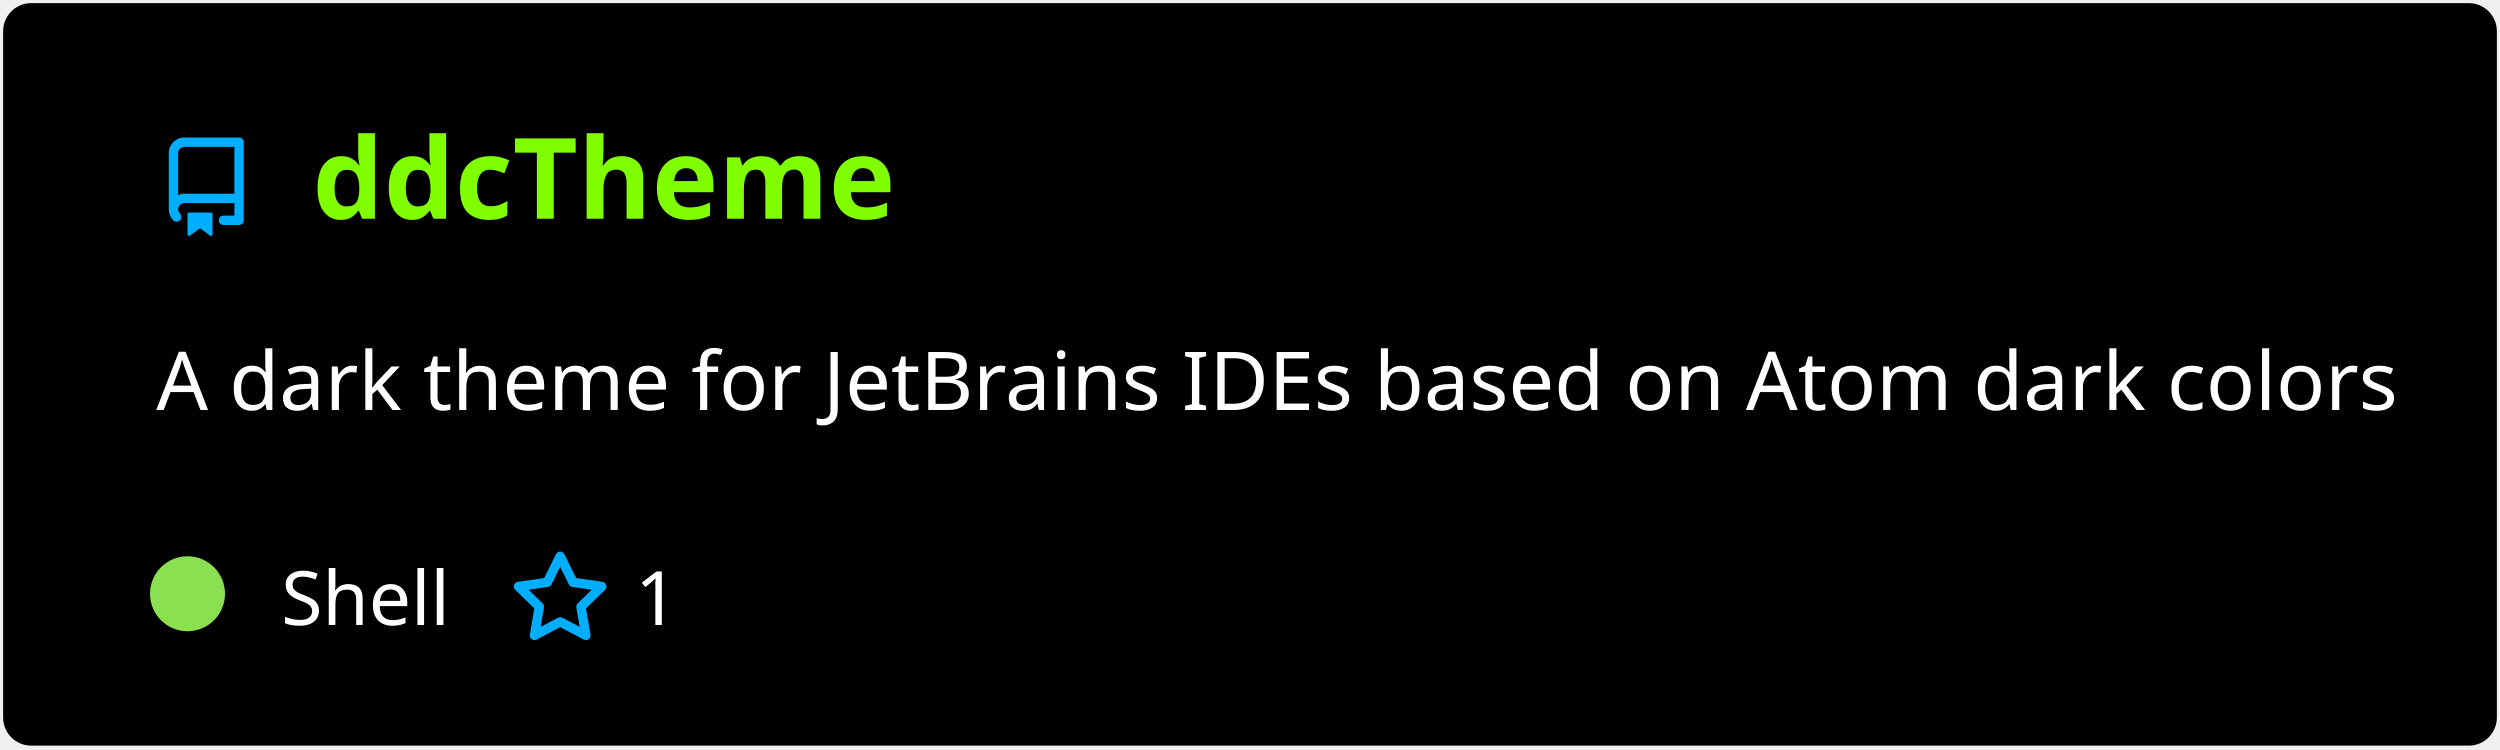
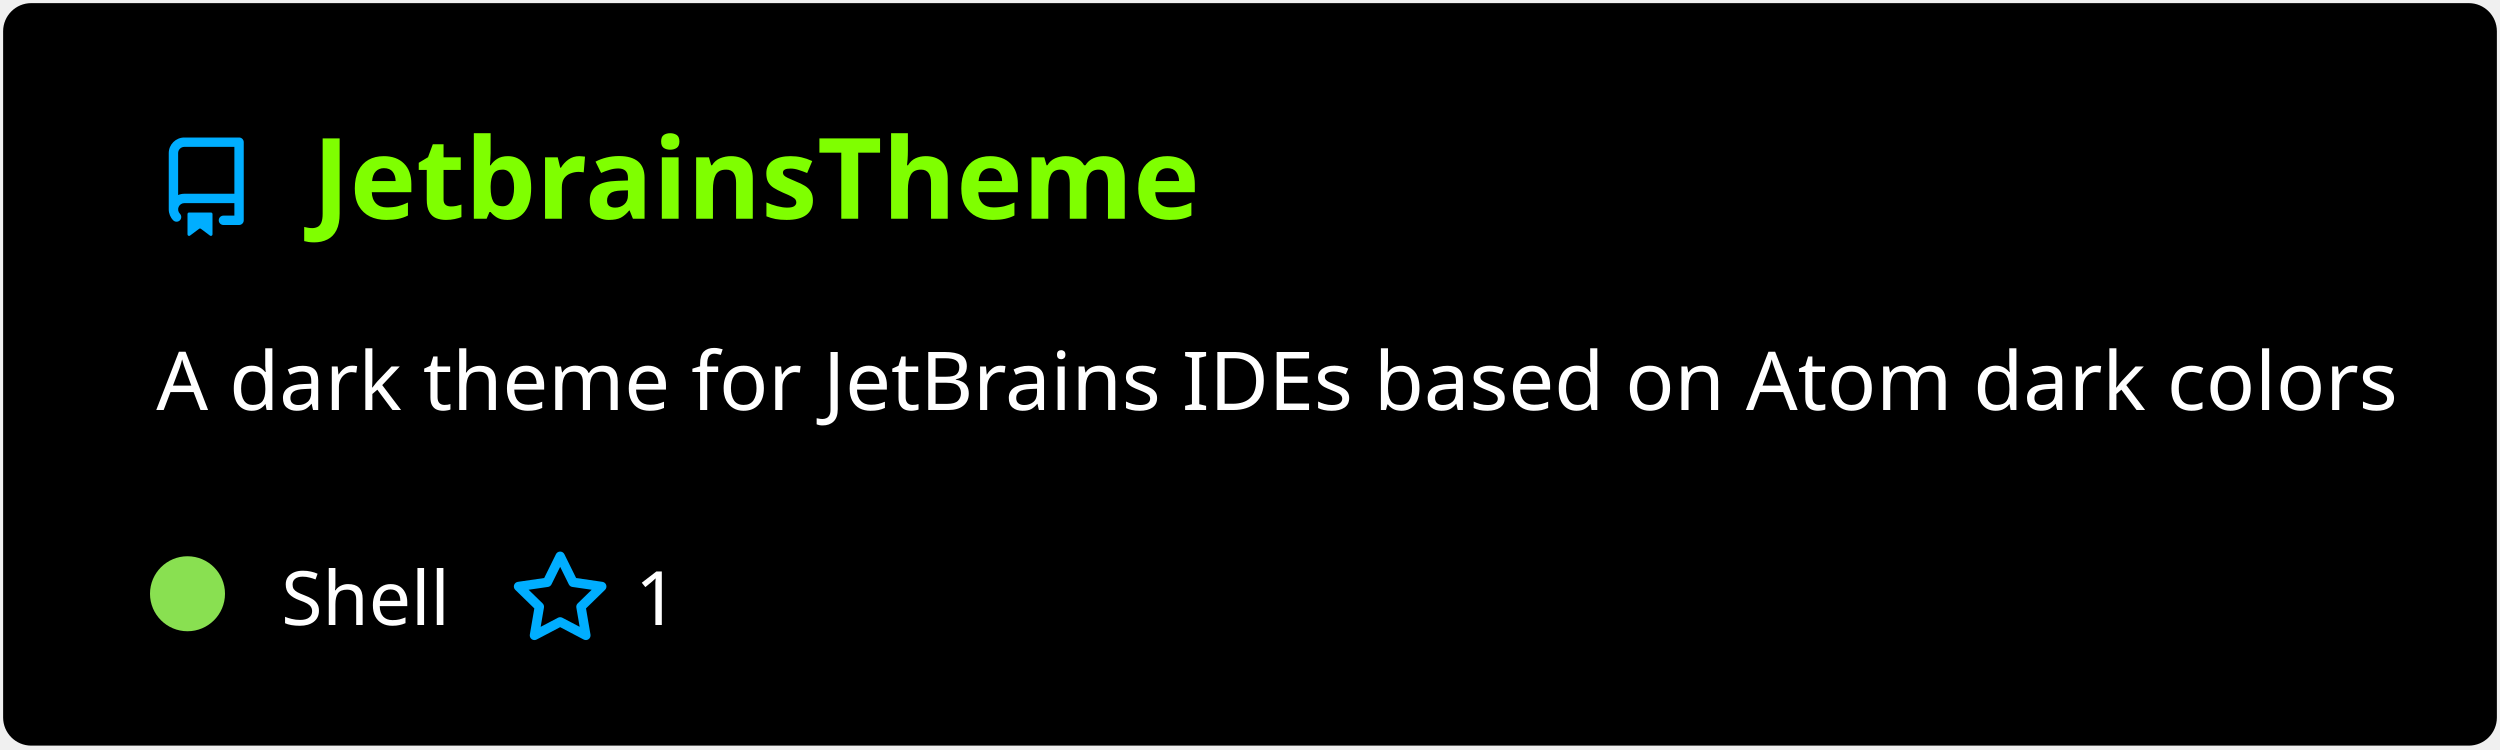
<svg xmlns="http://www.w3.org/2000/svg" width="400" height="120" viewBox="0 0 400 120" fill="none" role="img" aria-labelledby="descId">
  <style>
          .header {
            font: 600 18px 'Segoe UI', Ubuntu, Sans-Serif;
            fill: #7fff00;
            animation: fadeInAnimation 0.8s ease-in-out forwards;
          }
          @supports(-moz-appearance: auto) {
            /* Selector detects Firefox */
            .header { font-size: 15.5px; }
          }
          
    .description { font: 400 13px 'Segoe UI', Ubuntu, Sans-Serif; fill: #fff }
    .gray { font: 400 12px 'Segoe UI', Ubuntu, Sans-Serif; fill: #fff }
    .icon { fill: #00AEFF }
    .badge { font: 600 11px 'Segoe UI', Ubuntu, Sans-Serif; }
    .badge rect { opacity: 0.2 }
  

          
      /* Animations */
      @keyframes scaleInAnimation {
        from {
          transform: translate(-5px, 5px) scale(0);
        }
        to {
          transform: translate(-5px, 5px) scale(1);
        }
      }
      @keyframes fadeInAnimation {
        from {
          opacity: 0;
        }
        to {
          opacity: 1;
        }
      }
    
          * { animation-duration: 0s !important; animation-delay: 0s !important; }
        </style>
  <rect data-testid="card-bg" x="0.5" y="0.5" rx="4.5" height="99%" stroke="#e4e2e2" width="399" fill="#000" stroke-opacity="0" />
  <g data-testid="card-title" transform="translate(25, 35)">
    <g transform="translate(0, 0)">
      <svg class="icon" x="0" y="-13" viewBox="0 0 16 16" version="1.1" width="16" height="16">
        <path fill-rule="evenodd" d="M2 2.5A2.5 2.5 0 014.5 0h8.75a.75.75 0 01.75.75v12.5a.75.75 0 01-.75.75h-2.5a.75.75 0 110-1.5h1.75v-2h-8a1 1 0 00-.714 1.7.75.75 0 01-1.072 1.05A2.495 2.495 0 012 11.5v-9zm10.5-1V9h-8c-.356 0-.694.074-1 .208V2.5a1 1 0 011-1h8zM5 12.25v3.25a.25.25 0 00.4.2l1.45-1.087a.25.25 0 01.3 0L8.6 15.7a.25.25 0 00.4-.2v-3.25a.25.25 0 00-.25-.25h-3.5a.25.25 0 00-.25.25z" />
      </svg>
    </g>
    <g transform="translate(25, 0)">
-       <text x="0" y="0" class="header" data-testid="header">ddcTheme</text>
+       <text x="0" y="0" class="header" data-testid="header">JetbrainsTheme</text>
    </g>
  </g>
  <g data-testid="main-card-body" transform="translate(0, 55)">
    <text class="description" x="25" y="-5">
      <tspan dy="1.2em" x="25">A dark theme for JetBrains IDEs based on Atom dark colors</tspan>
    </text>
    <g transform="translate(30, 45)">
      <g transform="translate(0, 0)">
        <g data-testid="primary-lang">
          <circle data-testid="lang-color" cx="0" cy="-5" r="6" fill="#89e051" />
          <text data-testid="lang-name" class="gray" x="15">Shell</text>
        </g>
      </g>
      <g transform="translate(51.625, 0)">
        <g transform="translate(0, 0)">
          <svg class="icon" y="-12" viewBox="0 0 16 16" version="1.1" width="16" height="16">
            <path fill-rule="evenodd" d="M8 .25a.75.75 0 01.673.418l1.882 3.815 4.21.612a.75.75 0 01.416 1.279l-3.046 2.97.719 4.192a.75.75 0 01-1.088.791L8 12.347l-3.766 1.98a.75.75 0 01-1.088-.79l.72-4.194L.818 6.374a.75.75 0 01.416-1.28l4.21-.611L7.327.668A.75.75 0 018 .25zm0 2.445L6.615 5.5a.75.75 0 01-.564.41l-3.097.45 2.24 2.184a.75.75 0 01.216.664l-.528 3.084 2.769-1.456a.75.75 0 01.698 0l2.77 1.456-.53-3.084a.75.75 0 01.216-.664l2.24-2.183-3.096-.45a.75.75 0 01-.564-.41L8 2.694v.001z" />
          </svg>
        </g>
        <g transform="translate(20, 0)">
          <text data-testid="stargazers" class="gray">1</text>
        </g>
      </g>
    </g>
  </g>
</svg>
